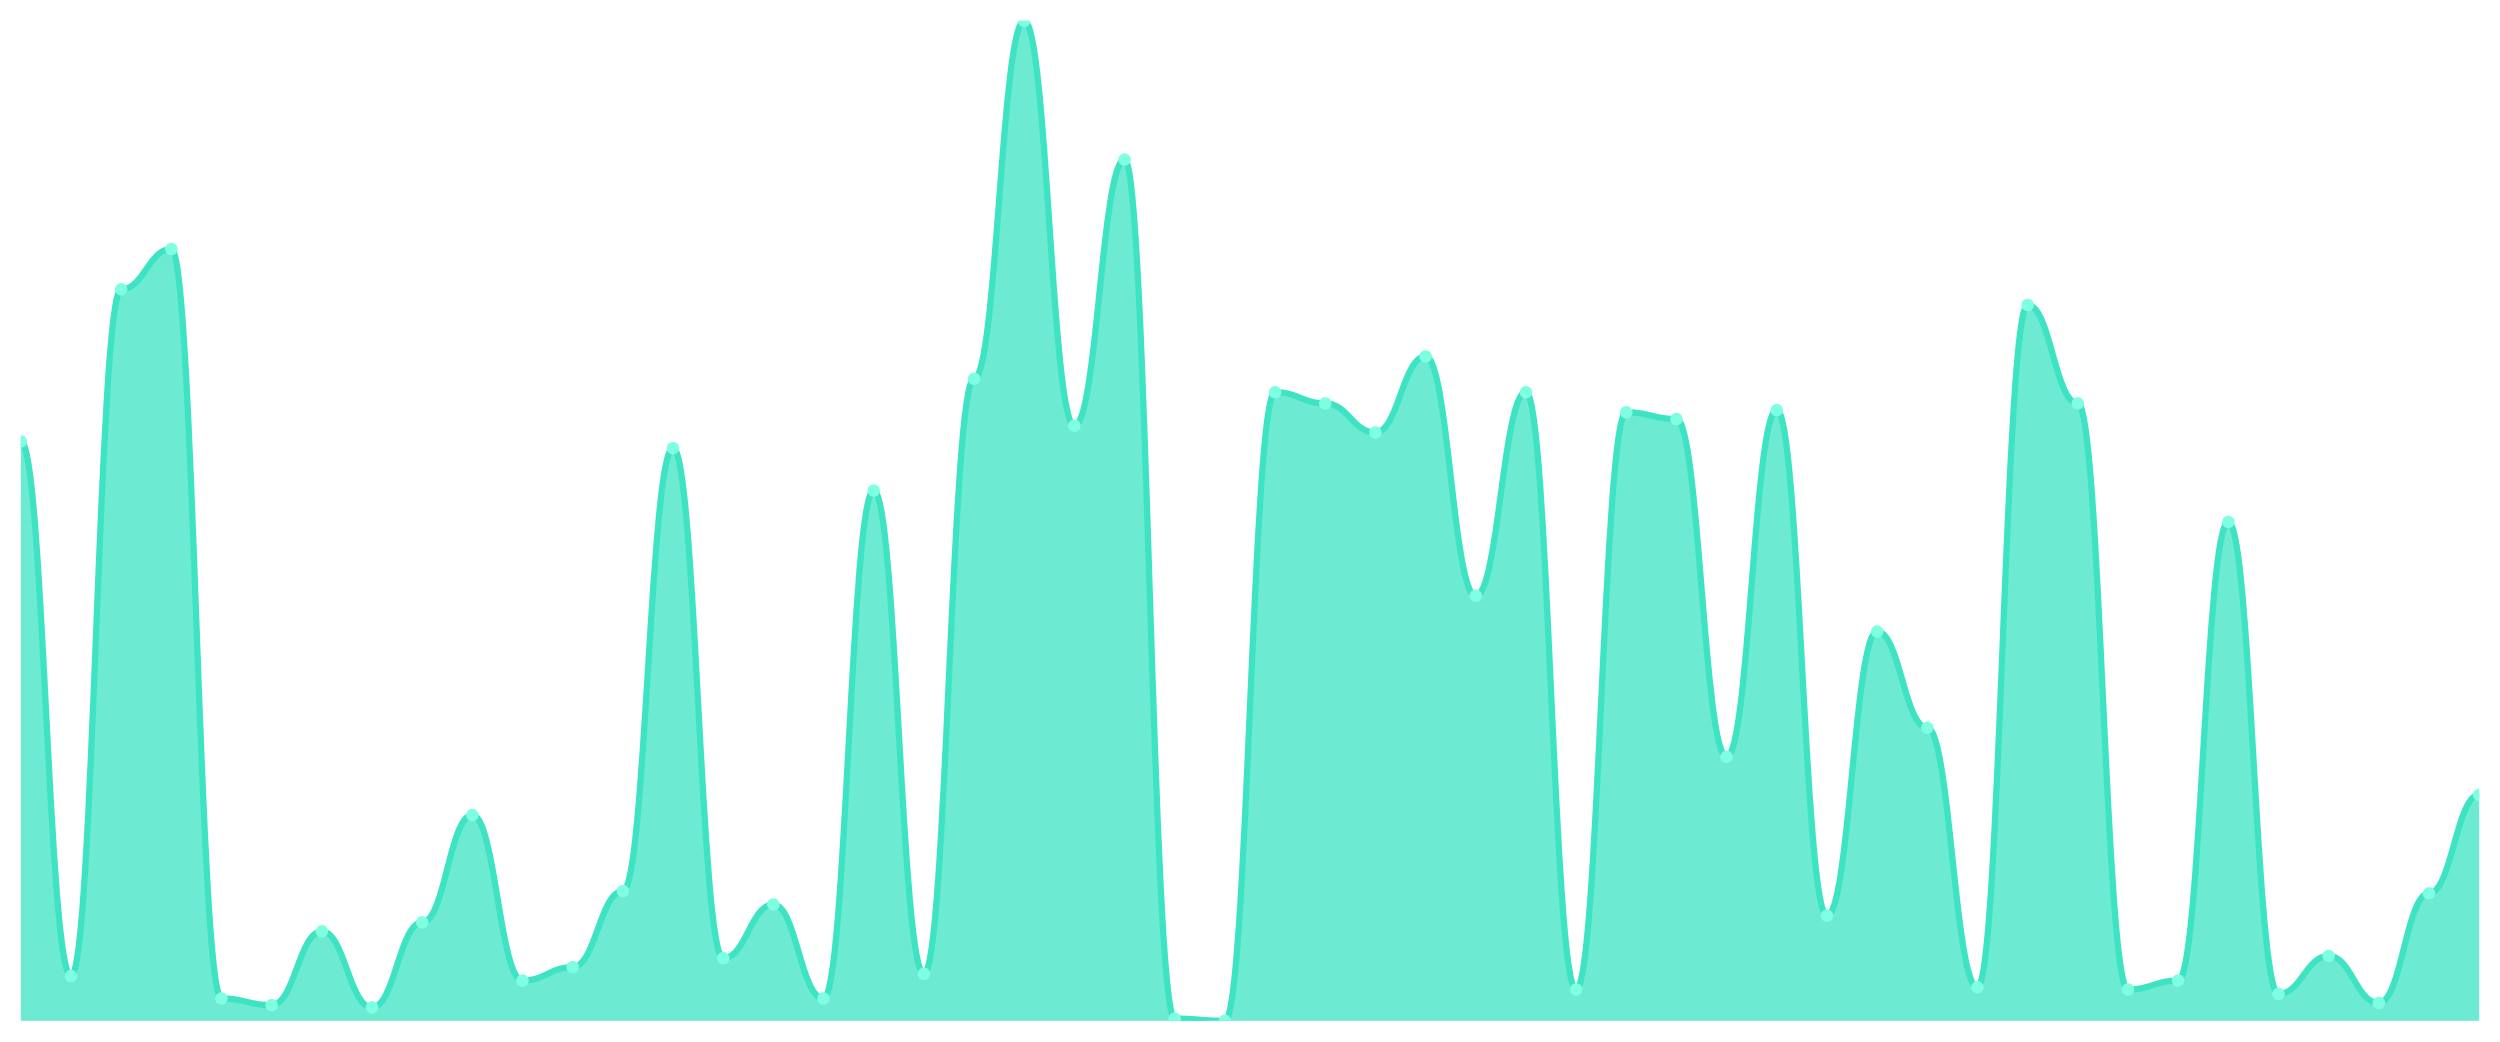
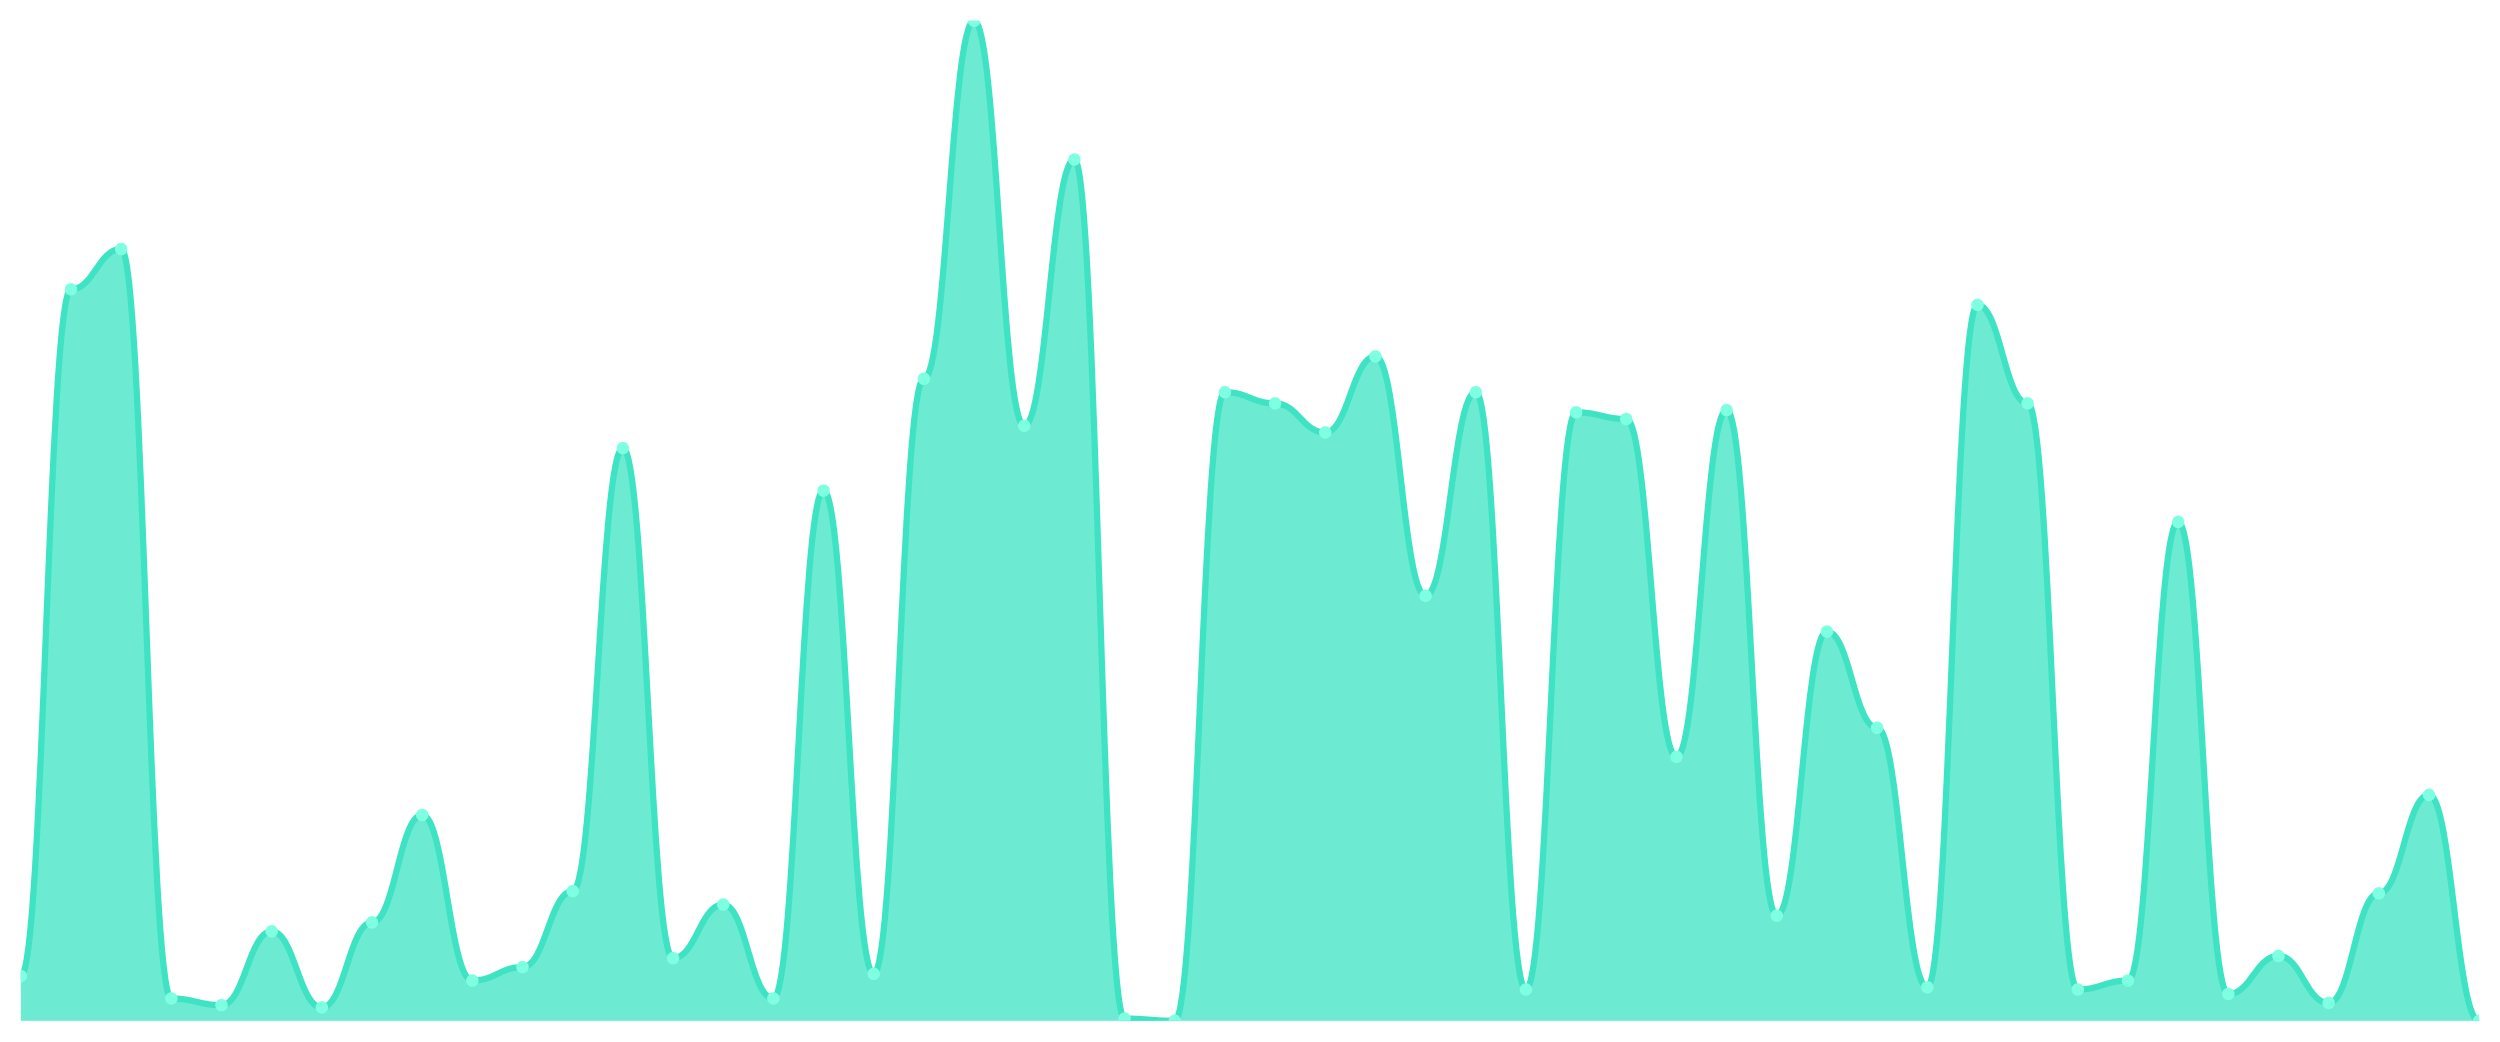
<svg xmlns="http://www.w3.org/2000/svg" viewBox="0 0 1200 500" width="1200" height="500">
  <defs>
    <clipPath id="c">
      <rect x="10" y="10" width="1180" height="480" />
    </clipPath>
  </defs>
  <rect width="1200" height="500" fill="none" />
  <g clip-path="url(#c)">
-     <path d="M 10,490 L 10,211.879 C 20.837,211.879 23.245,468.523 34.082,468.523 C 44.918,468.523 47.327,138.859 58.163,138.859 C 69,138.859 71.408,119.53 82.245,119.53 C 93.082,119.53 95.49,479.262 106.327,479.262 C 117.163,479.262 119.571,482.483 130.408,482.483 C 141.245,482.483 143.653,447.047 154.49,447.047 C 165.327,447.047 167.735,483.557 178.571,483.557 C 189.408,483.557 191.816,442.752 202.653,442.752 C 213.49,442.752 215.898,391.208 226.735,391.208 C 237.571,391.208 239.98,470.671 250.816,470.671 C 261.653,470.671 264.061,464.228 274.898,464.228 C 285.735,464.228 288.143,427.718 298.98,427.718 C 309.816,427.718 312.224,215.101 323.061,215.101 C 333.898,215.101 336.306,459.933 347.143,459.933 C 357.98,459.933 360.388,434.161 371.224,434.161 C 382.061,434.161 384.469,479.262 395.306,479.262 C 406.143,479.262 408.551,235.503 419.388,235.503 C 430.224,235.503 432.633,467.45 443.469,467.45 C 454.306,467.45 456.714,181.812 467.551,181.812 C 478.388,181.812 480.796,10 491.633,10 C 502.469,10 504.878,204.362 515.714,204.362 C 526.551,204.362 528.959,76.577 539.796,76.577 C 550.633,76.577 553.041,488.926 563.878,488.926 C 574.714,488.926 577.122,490 587.959,490 C 598.796,490 601.204,188.255 612.041,188.255 C 622.878,188.255 625.286,193.624 636.122,193.624 C 646.959,193.624 649.367,207.584 660.204,207.584 C 671.041,207.584 673.449,171.074 684.286,171.074 C 695.122,171.074 697.531,285.973 708.367,285.973 C 719.204,285.973 721.612,188.255 732.449,188.255 C 743.286,188.255 745.694,474.966 756.531,474.966 C 767.367,474.966 769.776,197.919 780.612,197.919 C 791.449,197.919 793.857,201.141 804.694,201.141 C 815.531,201.141 817.939,363.289 828.776,363.289 C 839.612,363.289 842.02,196.846 852.857,196.846 C 863.694,196.846 866.102,439.53 876.939,439.53 C 887.776,439.53 890.184,303.154 901.02,303.154 C 911.857,303.154 914.265,349.329 925.102,349.329 C 935.939,349.329 938.347,473.893 949.184,473.893 C 960.02,473.893 962.429,146.376 973.265,146.376 C 984.102,146.376 986.51,193.624 997.347,193.624 C 1008.184,193.624 1010.592,474.966 1021.429,474.966 C 1032.265,474.966 1034.673,470.671 1045.51,470.671 C 1056.347,470.671 1058.755,250.537 1069.592,250.537 C 1080.429,250.537 1082.837,477.114 1093.673,477.114 C 1104.51,477.114 1106.918,458.859 1117.755,458.859 C 1128.592,458.859 1131,481.409 1141.837,481.409 C 1152.673,481.409 1155.082,428.792 1165.918,428.792 C 1176.755,428.792 1179.163,381.544 1190,381.544 L 1190,490 Z" fill="rgba(61,227,195,0.75)" />
-     <path d="M 10,211.879 C 20.837,211.879 23.245,468.523 34.082,468.523 C 44.918,468.523 47.327,138.859 58.163,138.859 C 69,138.859 71.408,119.53 82.245,119.53 C 93.082,119.53 95.49,479.262 106.327,479.262 C 117.163,479.262 119.571,482.483 130.408,482.483 C 141.245,482.483 143.653,447.047 154.49,447.047 C 165.327,447.047 167.735,483.557 178.571,483.557 C 189.408,483.557 191.816,442.752 202.653,442.752 C 213.49,442.752 215.898,391.208 226.735,391.208 C 237.571,391.208 239.98,470.671 250.816,470.671 C 261.653,470.671 264.061,464.228 274.898,464.228 C 285.735,464.228 288.143,427.718 298.98,427.718 C 309.816,427.718 312.224,215.101 323.061,215.101 C 333.898,215.101 336.306,459.933 347.143,459.933 C 357.98,459.933 360.388,434.161 371.224,434.161 C 382.061,434.161 384.469,479.262 395.306,479.262 C 406.143,479.262 408.551,235.503 419.388,235.503 C 430.224,235.503 432.633,467.45 443.469,467.45 C 454.306,467.45 456.714,181.812 467.551,181.812 C 478.388,181.812 480.796,10 491.633,10 C 502.469,10 504.878,204.362 515.714,204.362 C 526.551,204.362 528.959,76.577 539.796,76.577 C 550.633,76.577 553.041,488.926 563.878,488.926 C 574.714,488.926 577.122,490 587.959,490 C 598.796,490 601.204,188.255 612.041,188.255 C 622.878,188.255 625.286,193.624 636.122,193.624 C 646.959,193.624 649.367,207.584 660.204,207.584 C 671.041,207.584 673.449,171.074 684.286,171.074 C 695.122,171.074 697.531,285.973 708.367,285.973 C 719.204,285.973 721.612,188.255 732.449,188.255 C 743.286,188.255 745.694,474.966 756.531,474.966 C 767.367,474.966 769.776,197.919 780.612,197.919 C 791.449,197.919 793.857,201.141 804.694,201.141 C 815.531,201.141 817.939,363.289 828.776,363.289 C 839.612,363.289 842.02,196.846 852.857,196.846 C 863.694,196.846 866.102,439.53 876.939,439.53 C 887.776,439.53 890.184,303.154 901.02,303.154 C 911.857,303.154 914.265,349.329 925.102,349.329 C 935.939,349.329 938.347,473.893 949.184,473.893 C 960.02,473.893 962.429,146.376 973.265,146.376 C 984.102,146.376 986.51,193.624 997.347,193.624 C 1008.184,193.624 1010.592,474.966 1021.429,474.966 C 1032.265,474.966 1034.673,470.671 1045.51,470.671 C 1056.347,470.671 1058.755,250.537 1069.592,250.537 C 1080.429,250.537 1082.837,477.114 1093.673,477.114 C 1104.51,477.114 1106.918,458.859 1117.755,458.859 C 1128.592,458.859 1131,481.409 1141.837,481.409 C 1152.673,481.409 1155.082,428.792 1165.918,428.792 C 1176.755,428.792 1179.163,381.544 1190,381.544" fill="none" stroke="#3de3c3" stroke-width="3" stroke-linecap="round" stroke-linejoin="round" />
-     <circle cx="10" cy="211.879" r="3" fill="#7fffe1" />
-     <circle cx="34.082" cy="468.523" r="3" fill="#7fffe1" />
-     <circle cx="58.163" cy="138.859" r="3" fill="#7fffe1" />
-     <circle cx="82.245" cy="119.53" r="3" fill="#7fffe1" />
-     <circle cx="106.327" cy="479.262" r="3" fill="#7fffe1" />
-     <circle cx="130.408" cy="482.483" r="3" fill="#7fffe1" />
-     <circle cx="154.49" cy="447.047" r="3" fill="#7fffe1" />
-     <circle cx="178.571" cy="483.557" r="3" fill="#7fffe1" />
-     <circle cx="202.653" cy="442.752" r="3" fill="#7fffe1" />
-     <circle cx="226.735" cy="391.208" r="3" fill="#7fffe1" />
-     <circle cx="250.816" cy="470.671" r="3" fill="#7fffe1" />
-     <circle cx="274.898" cy="464.228" r="3" fill="#7fffe1" />
-     <circle cx="298.98" cy="427.718" r="3" fill="#7fffe1" />
-     <circle cx="323.061" cy="215.101" r="3" fill="#7fffe1" />
-     <circle cx="347.143" cy="459.933" r="3" fill="#7fffe1" />
-     <circle cx="371.224" cy="434.161" r="3" fill="#7fffe1" />
-     <circle cx="395.306" cy="479.262" r="3" fill="#7fffe1" />
-     <circle cx="419.388" cy="235.503" r="3" fill="#7fffe1" />
-     <circle cx="443.469" cy="467.45" r="3" fill="#7fffe1" />
-     <circle cx="467.551" cy="181.812" r="3" fill="#7fffe1" />
-     <circle cx="491.633" cy="10" r="3" fill="#7fffe1" />
-     <circle cx="515.714" cy="204.362" r="3" fill="#7fffe1" />
-     <circle cx="539.796" cy="76.577" r="3" fill="#7fffe1" />
-     <circle cx="563.878" cy="488.926" r="3" fill="#7fffe1" />
-     <circle cx="587.959" cy="490" r="3" fill="#7fffe1" />
-     <circle cx="612.041" cy="188.255" r="3" fill="#7fffe1" />
-     <circle cx="636.122" cy="193.624" r="3" fill="#7fffe1" />
-     <circle cx="660.204" cy="207.584" r="3" fill="#7fffe1" />
-     <circle cx="684.286" cy="171.074" r="3" fill="#7fffe1" />
-     <circle cx="708.367" cy="285.973" r="3" fill="#7fffe1" />
-     <circle cx="732.449" cy="188.255" r="3" fill="#7fffe1" />
-     <circle cx="756.531" cy="474.966" r="3" fill="#7fffe1" />
-     <circle cx="780.612" cy="197.919" r="3" fill="#7fffe1" />
-     <circle cx="804.694" cy="201.141" r="3" fill="#7fffe1" />
-     <circle cx="828.776" cy="363.289" r="3" fill="#7fffe1" />
-     <circle cx="852.857" cy="196.846" r="3" fill="#7fffe1" />
-     <circle cx="876.939" cy="439.53" r="3" fill="#7fffe1" />
-     <circle cx="901.02" cy="303.154" r="3" fill="#7fffe1" />
-     <circle cx="925.102" cy="349.329" r="3" fill="#7fffe1" />
-     <circle cx="949.184" cy="473.893" r="3" fill="#7fffe1" />
-     <circle cx="973.265" cy="146.376" r="3" fill="#7fffe1" />
-     <circle cx="997.347" cy="193.624" r="3" fill="#7fffe1" />
-     <circle cx="1021.429" cy="474.966" r="3" fill="#7fffe1" />
-     <circle cx="1045.51" cy="470.671" r="3" fill="#7fffe1" />
-     <circle cx="1069.592" cy="250.537" r="3" fill="#7fffe1" />
-     <circle cx="1093.673" cy="477.114" r="3" fill="#7fffe1" />
-     <circle cx="1117.755" cy="458.859" r="3" fill="#7fffe1" />
-     <circle cx="1141.837" cy="481.409" r="3" fill="#7fffe1" />
-     <circle cx="1165.918" cy="428.792" r="3" fill="#7fffe1" />
-     <circle cx="1190" cy="381.544" r="3" fill="#7fffe1" />
+     <path d="M 10,490 L 10,468.523 C 20.837,468.523 23.245,138.859 34.082,138.859 C 44.918,138.859 47.327,119.53 58.163,119.53 C 69,119.53 71.408,479.262 82.245,479.262 C 93.082,479.262 95.49,482.483 106.327,482.483 C 117.163,482.483 119.571,447.047 130.408,447.047 C 141.245,447.047 143.653,483.557 154.49,483.557 C 165.327,483.557 167.735,442.752 178.571,442.752 C 189.408,442.752 191.816,391.208 202.653,391.208 C 213.49,391.208 215.898,470.671 226.735,470.671 C 237.571,470.671 239.98,464.228 250.816,464.228 C 261.653,464.228 264.061,427.718 274.898,427.718 C 285.735,427.718 288.143,215.101 298.98,215.101 C 309.816,215.101 312.224,459.933 323.061,459.933 C 333.898,459.933 336.306,434.161 347.143,434.161 C 357.98,434.161 360.388,479.262 371.224,479.262 C 382.061,479.262 384.469,235.503 395.306,235.503 C 406.143,235.503 408.551,467.45 419.388,467.45 C 430.224,467.45 432.633,181.812 443.469,181.812 C 454.306,181.812 456.714,10 467.551,10 C 478.388,10 480.796,204.362 491.633,204.362 C 502.469,204.362 504.878,76.577 515.714,76.577 C 526.551,76.577 528.959,488.926 539.796,488.926 C 550.633,488.926 553.041,490 563.878,490 C 574.714,490 577.122,188.255 587.959,188.255 C 598.796,188.255 601.204,193.624 612.041,193.624 C 622.878,193.624 625.286,207.584 636.122,207.584 C 646.959,207.584 649.367,171.074 660.204,171.074 C 671.041,171.074 673.449,285.973 684.286,285.973 C 695.122,285.973 697.531,188.255 708.367,188.255 C 719.204,188.255 721.612,474.966 732.449,474.966 C 743.286,474.966 745.694,197.919 756.531,197.919 C 767.367,197.919 769.776,201.141 780.612,201.141 C 791.449,201.141 793.857,363.289 804.694,363.289 C 815.531,363.289 817.939,196.846 828.776,196.846 C 839.612,196.846 842.02,439.53 852.857,439.53 C 863.694,439.53 866.102,303.154 876.939,303.154 C 887.776,303.154 890.184,349.329 901.02,349.329 C 911.857,349.329 914.265,473.893 925.102,473.893 C 935.939,473.893 938.347,146.376 949.184,146.376 C 960.02,146.376 962.429,193.624 973.265,193.624 C 984.102,193.624 986.51,474.966 997.347,474.966 C 1008.184,474.966 1010.592,470.671 1021.429,470.671 C 1032.265,470.671 1034.673,250.537 1045.51,250.537 C 1056.347,250.537 1058.755,477.114 1069.592,477.114 C 1080.429,477.114 1082.837,458.859 1093.673,458.859 C 1104.51,458.859 1106.918,481.409 1117.755,481.409 C 1128.592,481.409 1131,428.792 1141.837,428.792 C 1152.673,428.792 1155.082,381.544 1165.918,381.544 C 1176.755,381.544 1179.163,490 1190,490 L 1190,490 Z" fill="rgba(61,227,195,0.75)" />
+     <path d="M 10,468.523 C 20.837,468.523 23.245,138.859 34.082,138.859 C 44.918,138.859 47.327,119.53 58.163,119.53 C 69,119.53 71.408,479.262 82.245,479.262 C 93.082,479.262 95.49,482.483 106.327,482.483 C 117.163,482.483 119.571,447.047 130.408,447.047 C 141.245,447.047 143.653,483.557 154.49,483.557 C 165.327,483.557 167.735,442.752 178.571,442.752 C 189.408,442.752 191.816,391.208 202.653,391.208 C 213.49,391.208 215.898,470.671 226.735,470.671 C 237.571,470.671 239.98,464.228 250.816,464.228 C 261.653,464.228 264.061,427.718 274.898,427.718 C 285.735,427.718 288.143,215.101 298.98,215.101 C 309.816,215.101 312.224,459.933 323.061,459.933 C 333.898,459.933 336.306,434.161 347.143,434.161 C 357.98,434.161 360.388,479.262 371.224,479.262 C 382.061,479.262 384.469,235.503 395.306,235.503 C 406.143,235.503 408.551,467.45 419.388,467.45 C 430.224,467.45 432.633,181.812 443.469,181.812 C 454.306,181.812 456.714,10 467.551,10 C 478.388,10 480.796,204.362 491.633,204.362 C 502.469,204.362 504.878,76.577 515.714,76.577 C 526.551,76.577 528.959,488.926 539.796,488.926 C 550.633,488.926 553.041,490 563.878,490 C 574.714,490 577.122,188.255 587.959,188.255 C 598.796,188.255 601.204,193.624 612.041,193.624 C 622.878,193.624 625.286,207.584 636.122,207.584 C 646.959,207.584 649.367,171.074 660.204,171.074 C 671.041,171.074 673.449,285.973 684.286,285.973 C 695.122,285.973 697.531,188.255 708.367,188.255 C 719.204,188.255 721.612,474.966 732.449,474.966 C 743.286,474.966 745.694,197.919 756.531,197.919 C 767.367,197.919 769.776,201.141 780.612,201.141 C 791.449,201.141 793.857,363.289 804.694,363.289 C 815.531,363.289 817.939,196.846 828.776,196.846 C 839.612,196.846 842.02,439.53 852.857,439.53 C 863.694,439.53 866.102,303.154 876.939,303.154 C 887.776,303.154 890.184,349.329 901.02,349.329 C 911.857,349.329 914.265,473.893 925.102,473.893 C 935.939,473.893 938.347,146.376 949.184,146.376 C 960.02,146.376 962.429,193.624 973.265,193.624 C 984.102,193.624 986.51,474.966 997.347,474.966 C 1008.184,474.966 1010.592,470.671 1021.429,470.671 C 1032.265,470.671 1034.673,250.537 1045.51,250.537 C 1056.347,250.537 1058.755,477.114 1069.592,477.114 C 1080.429,477.114 1082.837,458.859 1093.673,458.859 C 1104.51,458.859 1106.918,481.409 1117.755,481.409 C 1128.592,481.409 1131,428.792 1141.837,428.792 C 1152.673,428.792 1155.082,381.544 1165.918,381.544 C 1176.755,381.544 1179.163,490 1190,490" fill="none" stroke="#3de3c3" stroke-width="3" stroke-linecap="round" stroke-linejoin="round" />
+     <circle cx="10" cy="468.523" r="3" fill="#7fffe1" />
+     <circle cx="34.082" cy="138.859" r="3" fill="#7fffe1" />
+     <circle cx="58.163" cy="119.53" r="3" fill="#7fffe1" />
+     <circle cx="82.245" cy="479.262" r="3" fill="#7fffe1" />
+     <circle cx="106.327" cy="482.483" r="3" fill="#7fffe1" />
+     <circle cx="130.408" cy="447.047" r="3" fill="#7fffe1" />
+     <circle cx="154.49" cy="483.557" r="3" fill="#7fffe1" />
+     <circle cx="178.571" cy="442.752" r="3" fill="#7fffe1" />
+     <circle cx="202.653" cy="391.208" r="3" fill="#7fffe1" />
+     <circle cx="226.735" cy="470.671" r="3" fill="#7fffe1" />
+     <circle cx="250.816" cy="464.228" r="3" fill="#7fffe1" />
+     <circle cx="274.898" cy="427.718" r="3" fill="#7fffe1" />
+     <circle cx="298.98" cy="215.101" r="3" fill="#7fffe1" />
+     <circle cx="323.061" cy="459.933" r="3" fill="#7fffe1" />
+     <circle cx="347.143" cy="434.161" r="3" fill="#7fffe1" />
+     <circle cx="371.224" cy="479.262" r="3" fill="#7fffe1" />
+     <circle cx="395.306" cy="235.503" r="3" fill="#7fffe1" />
+     <circle cx="419.388" cy="467.45" r="3" fill="#7fffe1" />
+     <circle cx="443.469" cy="181.812" r="3" fill="#7fffe1" />
+     <circle cx="467.551" cy="10" r="3" fill="#7fffe1" />
+     <circle cx="491.633" cy="204.362" r="3" fill="#7fffe1" />
+     <circle cx="515.714" cy="76.577" r="3" fill="#7fffe1" />
+     <circle cx="539.796" cy="488.926" r="3" fill="#7fffe1" />
+     <circle cx="563.878" cy="490" r="3" fill="#7fffe1" />
+     <circle cx="587.959" cy="188.255" r="3" fill="#7fffe1" />
+     <circle cx="612.041" cy="193.624" r="3" fill="#7fffe1" />
+     <circle cx="636.122" cy="207.584" r="3" fill="#7fffe1" />
+     <circle cx="660.204" cy="171.074" r="3" fill="#7fffe1" />
+     <circle cx="684.286" cy="285.973" r="3" fill="#7fffe1" />
+     <circle cx="708.367" cy="188.255" r="3" fill="#7fffe1" />
+     <circle cx="732.449" cy="474.966" r="3" fill="#7fffe1" />
+     <circle cx="756.531" cy="197.919" r="3" fill="#7fffe1" />
+     <circle cx="780.612" cy="201.141" r="3" fill="#7fffe1" />
+     <circle cx="804.694" cy="363.289" r="3" fill="#7fffe1" />
+     <circle cx="828.776" cy="196.846" r="3" fill="#7fffe1" />
+     <circle cx="852.857" cy="439.53" r="3" fill="#7fffe1" />
+     <circle cx="876.939" cy="303.154" r="3" fill="#7fffe1" />
+     <circle cx="901.02" cy="349.329" r="3" fill="#7fffe1" />
+     <circle cx="925.102" cy="473.893" r="3" fill="#7fffe1" />
+     <circle cx="949.184" cy="146.376" r="3" fill="#7fffe1" />
+     <circle cx="973.265" cy="193.624" r="3" fill="#7fffe1" />
+     <circle cx="997.347" cy="474.966" r="3" fill="#7fffe1" />
+     <circle cx="1021.429" cy="470.671" r="3" fill="#7fffe1" />
+     <circle cx="1045.51" cy="250.537" r="3" fill="#7fffe1" />
+     <circle cx="1069.592" cy="477.114" r="3" fill="#7fffe1" />
+     <circle cx="1093.673" cy="458.859" r="3" fill="#7fffe1" />
+     <circle cx="1117.755" cy="481.409" r="3" fill="#7fffe1" />
+     <circle cx="1141.837" cy="428.792" r="3" fill="#7fffe1" />
+     <circle cx="1165.918" cy="381.544" r="3" fill="#7fffe1" />
+     <circle cx="1190" cy="490" r="3" fill="#7fffe1" />
  </g>
</svg>
